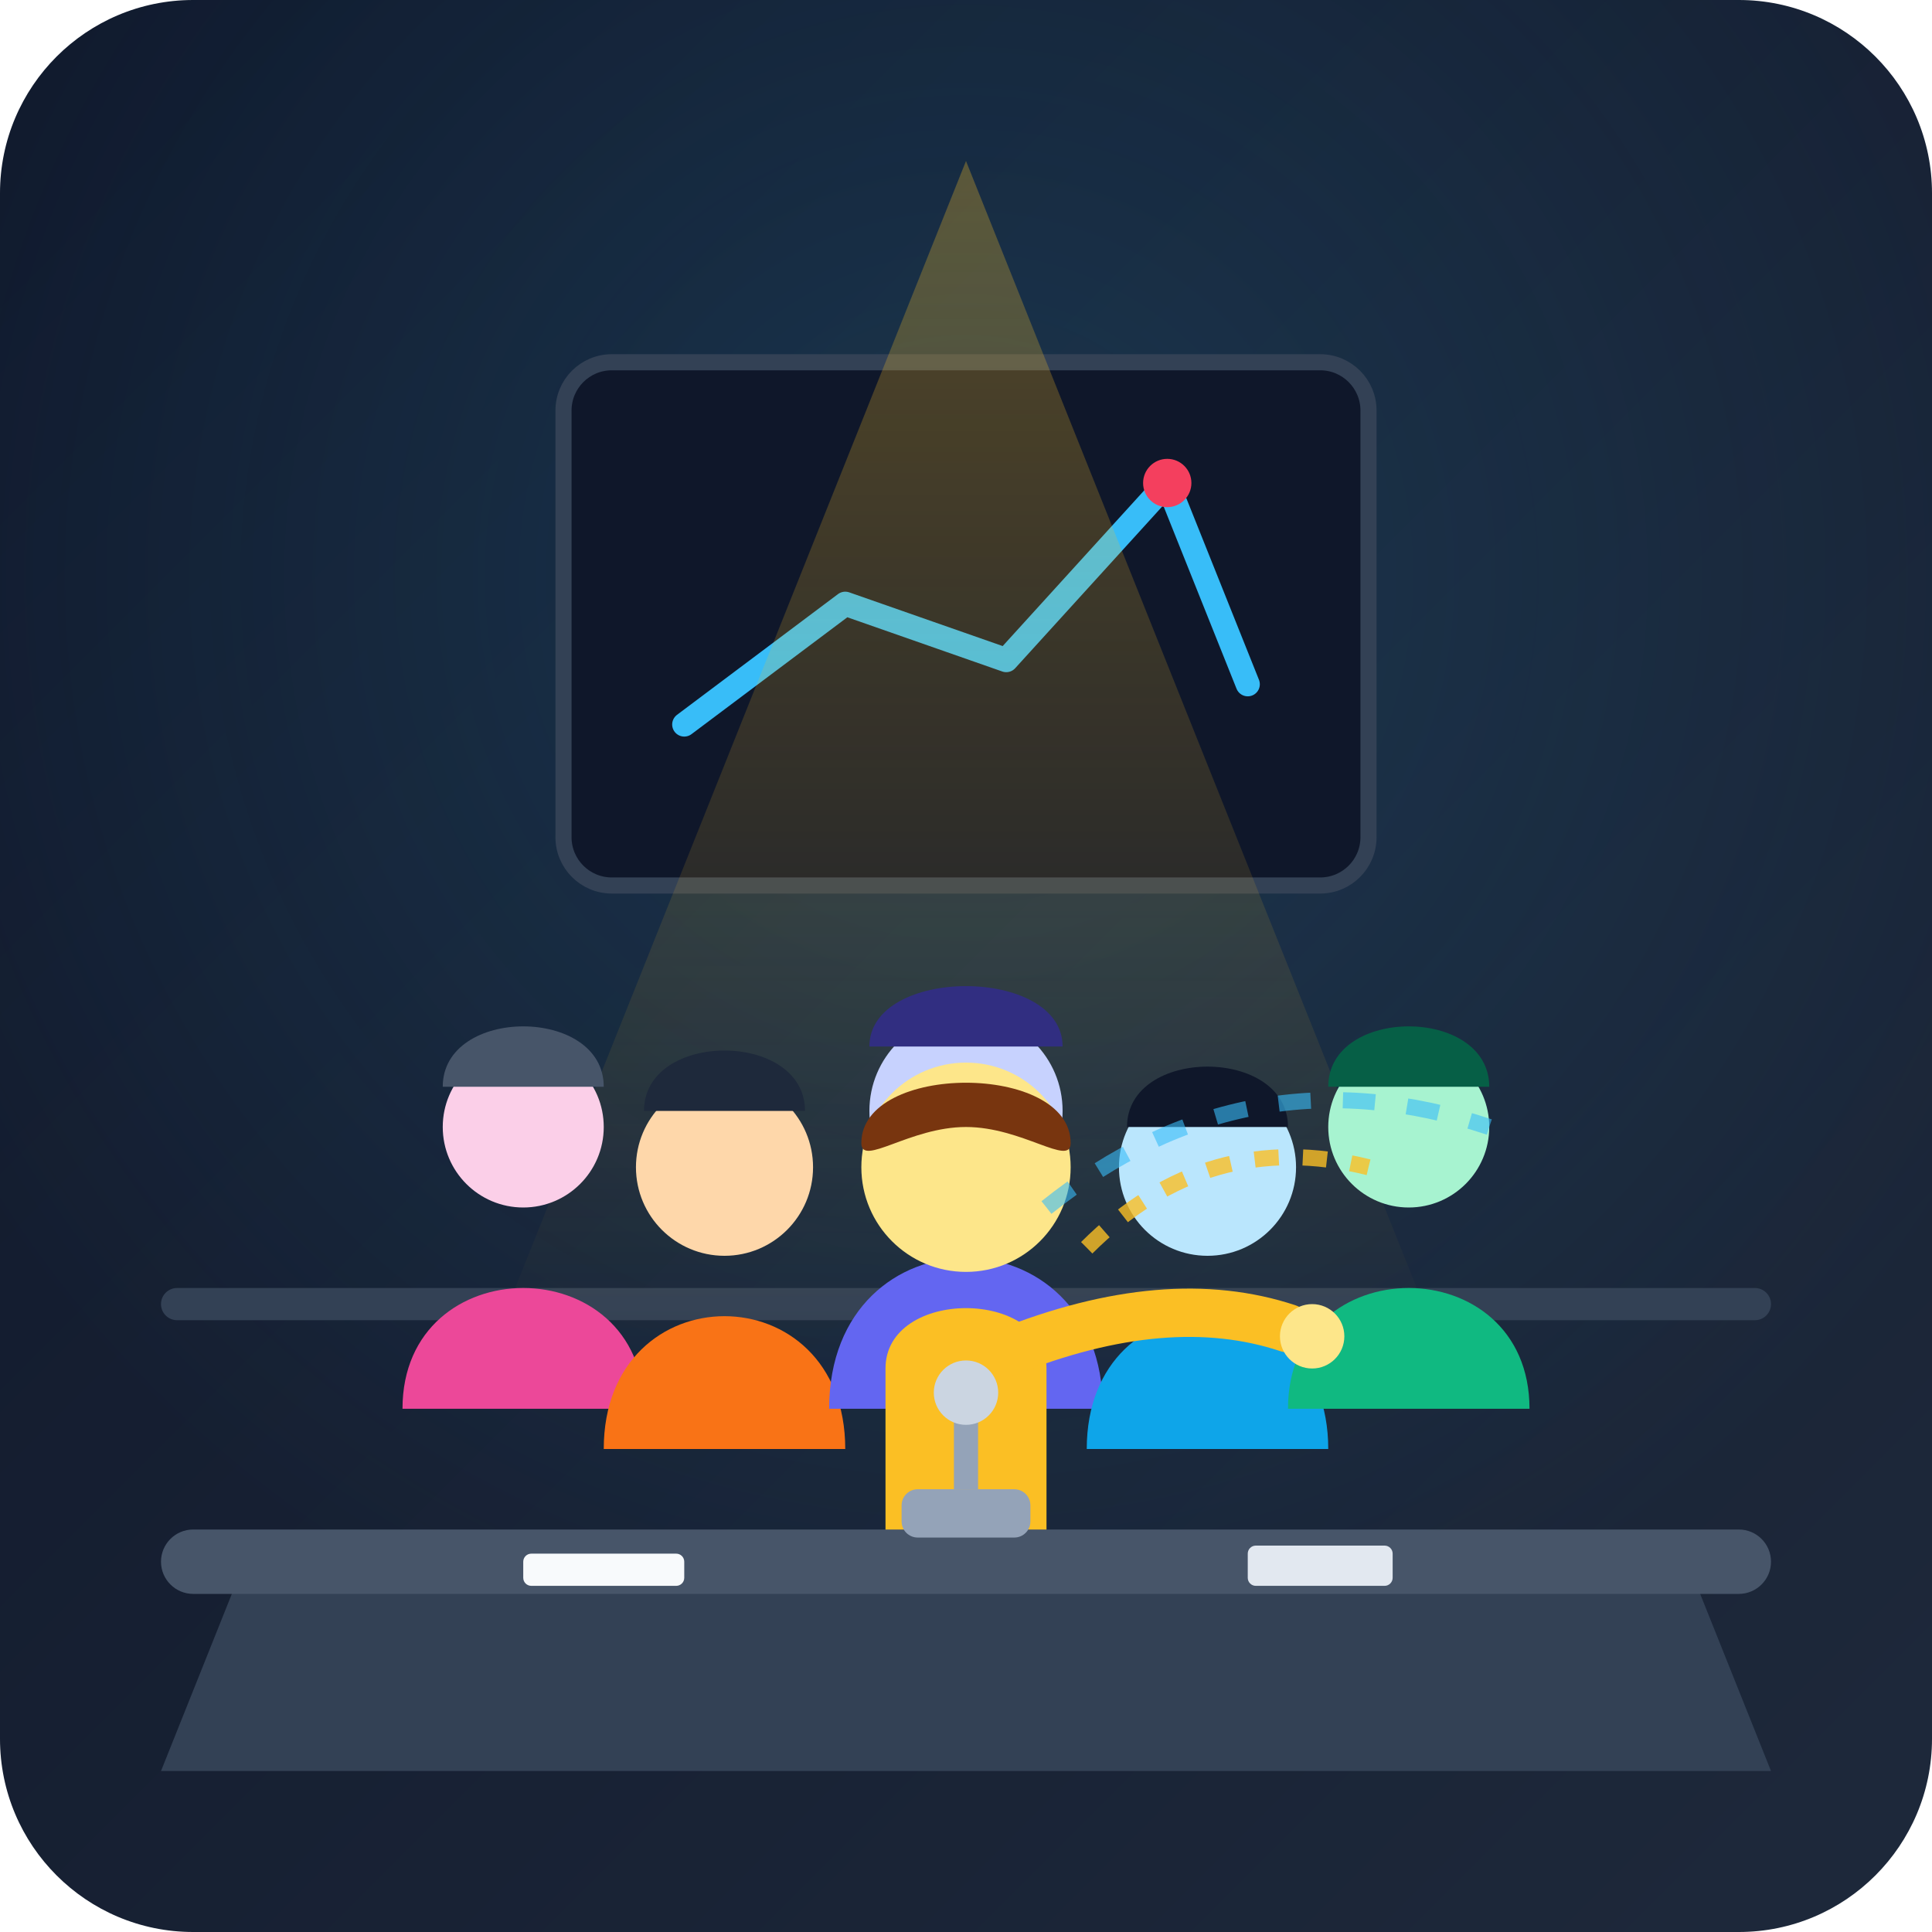
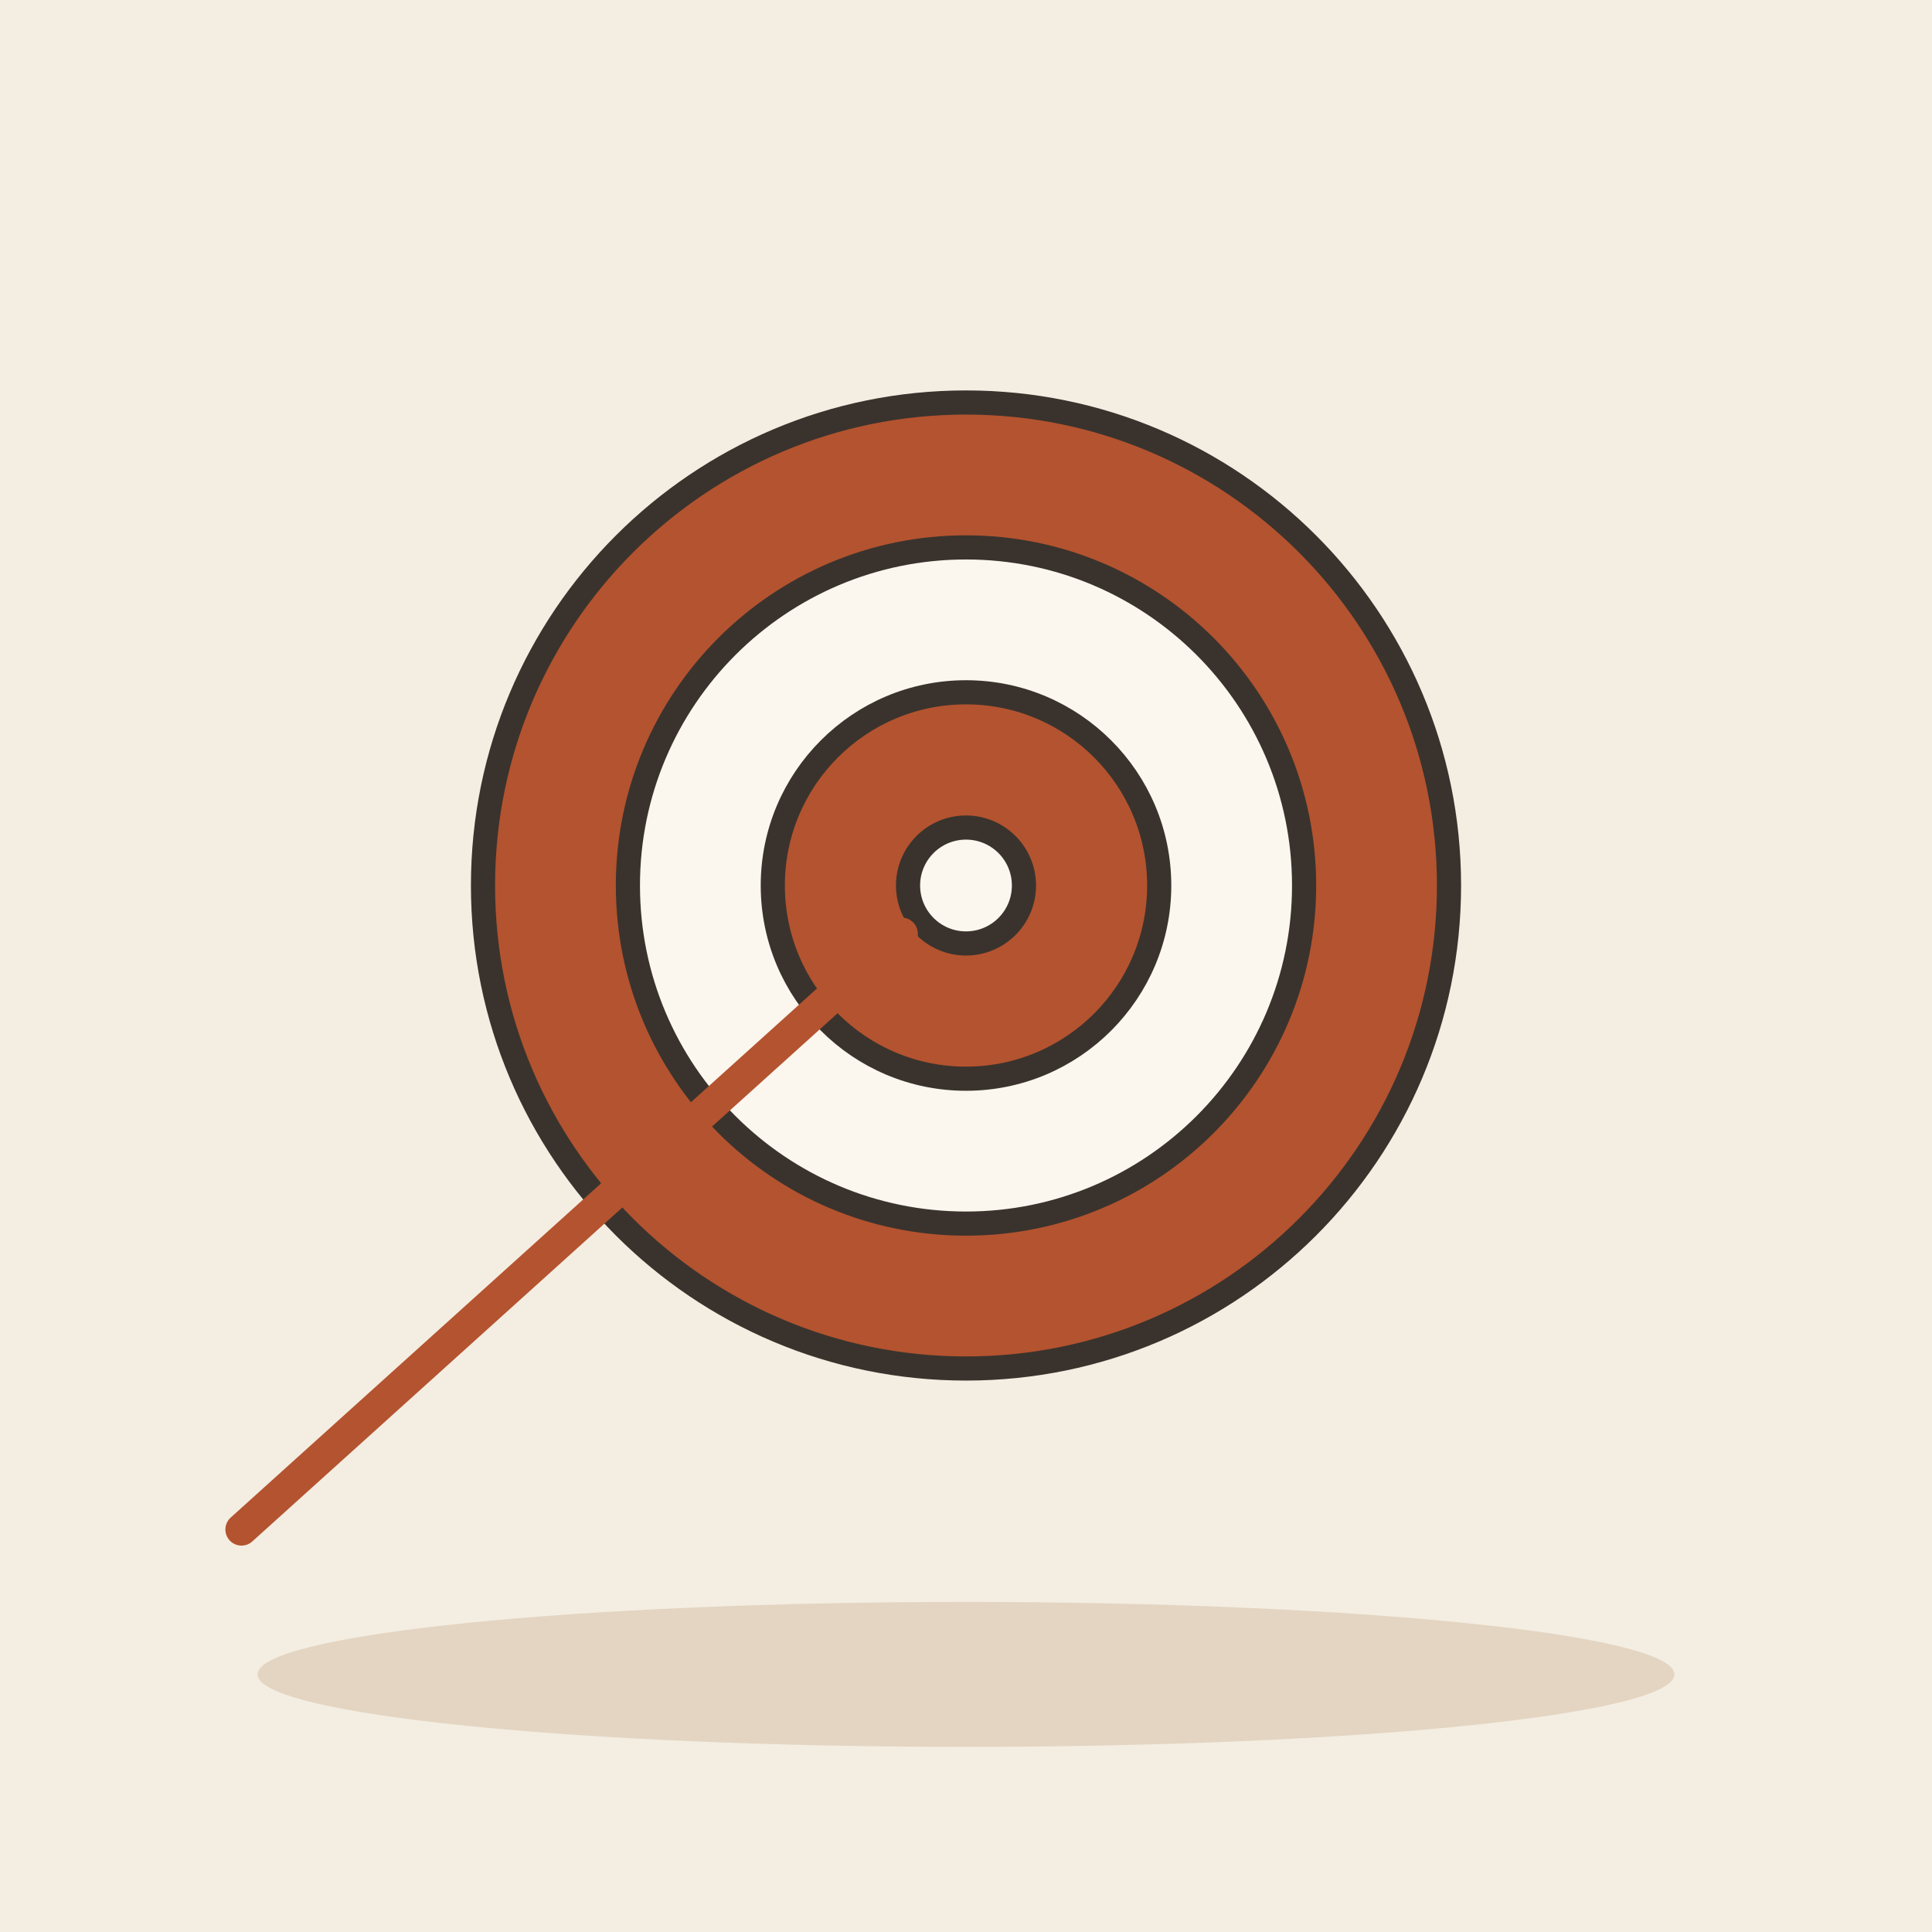
- <svg xmlns="http://www.w3.org/2000/svg" viewBox="0 0 240 240">
-   <defs>
-     <linearGradient id="bgGrad" x1="0%" y1="0%" x2="100%" y2="100%">
-       <stop offset="0%" stop-color="#0f172a" />
-       <stop offset="100%" stop-color="#1e293b" />
-     </linearGradient>
-     <radialGradient id="spotlight" cx="50%" cy="30%" r="60%">
-       <stop offset="0%" stop-color="#38bdf8" stop-opacity="0.15" />
-       <stop offset="100%" stop-color="#38bdf8" stop-opacity="0" />
-     </radialGradient>
-     <linearGradient id="beam" x1="50%" y1="0%" x2="50%" y2="100%">
-       <stop offset="0%" stop-color="#fbbf24" stop-opacity="0.3" />
-       <stop offset="100%" stop-color="#fbbf24" stop-opacity="0.0" />
-     </linearGradient>
-   </defs>
-   <rect width="240" height="240" rx="24" fill="url(#bgGrad)" />
-   <rect width="240" height="240" rx="24" fill="url(#spotlight)" />
-   <g id="environment">
-     <rect x="20" y="160" width="200" height="4" fill="#334155" rx="2" />
-     <rect x="70" y="45" width="100" height="65" rx="6" fill="#0f172a" stroke="#334155" stroke-width="2" />
-     <path d="M 85 90 L 105 75 L 125 82 L 145 60 L 155 85" fill="none" stroke="#38bdf8" stroke-width="3" stroke-linecap="round" stroke-linejoin="round" />
-     <circle cx="145" cy="60" r="3" fill="#f43f5e" />
-     <polygon points="120,20 60,170 180,170" fill="url(#beam)" />
-   </g>
-   <g id="audience">
-     <circle cx="65" cy="140" r="10" fill="#fbcfe8" />
-     <path d="M 50 175 C 50 155, 80 155, 80 175" fill="#ec4899" />
-     <path d="M 55 135 C 55 125, 75 125, 75 135" fill="#475569" />
-     <circle cx="90" cy="145" r="11" fill="#fed7aa" />
-     <path d="M 75 180 C 75 158, 105 158, 105 180" fill="#f97316" />
-     <path d="M 80 138 C 80 128, 100 128, 100 138" fill="#1e293b" />
-     <circle cx="120" cy="138" r="12" fill="#c7d2fe" />
-     <path d="M 103 175 C 103 150, 137 150, 137 175" fill="#6366f1" />
-     <path d="M 108 130 C 108 120, 132 120, 132 130" fill="#312e81" />
-     <circle cx="150" cy="145" r="11" fill="#bae6fd" />
-     <path d="M 135 180 C 135 158, 165 158, 165 180" fill="#0ea5e9" />
-     <path d="M 140 140 C 140 130, 160 130, 160 140" fill="#0f172a" />
-     <circle cx="175" cy="140" r="10" fill="#a7f3d0" />
-     <path d="M 160 175 C 160 155, 190 155, 190 175" fill="#10b981" />
-     <path d="M 165 135 C 165 125, 185 125, 185 135" fill="#065f46" />
-   </g>
-   <g id="speaker">
-     <path d="M 110 200 L 110 170 C 110 160, 130 160, 130 170 L 130 200" fill="#fbbf24" />
-     <circle cx="120" cy="145" r="13" fill="#fde68a" />
-     <path d="M 107 142 C 107 132, 133 132, 133 142 C 133 145, 127 140, 120 140 C 113 140, 107 145, 107 142" fill="#78350f" />
-     <path d="M 125 168 Q 145 160 160 165" fill="none" stroke="#fbbf24" stroke-width="6" stroke-linecap="round" />
-     <circle cx="163" cy="166" r="4" fill="#fde68a" />
-     <path d="M 135 155 Q 150 140 170 145" fill="none" stroke="#fbbf24" stroke-width="2" stroke-dasharray="3,3" opacity="0.8" />
-     <path d="M 130 150 Q 155 130 185 140" fill="none" stroke="#38bdf8" stroke-width="2" stroke-dasharray="4,4" opacity="0.6" />
-   </g>
-   <g id="foreground-props">
-     <path d="M 30 195 L 210 195 L 220 220 L 20 220 Z" fill="#334155" />
-     <rect x="20" y="190" width="200" height="8" rx="4" fill="#475569" />
-     <rect x="112" y="185" width="16" height="6" rx="2" fill="#94a3b8" />
-     <line x1="120" y1="185" x2="120" y2="175" stroke="#94a3b8" stroke-width="3" />
-     <circle cx="120" cy="173" r="4" fill="#cbd5e1" />
-     <rect x="65" y="193" width="20" height="4" rx="1" fill="#f8fafc" />
-     <rect x="155" y="192" width="18" height="5" rx="1" fill="#e2e8f0" />
-   </g>
+ <svg xmlns="http://www.w3.org/2000/svg" viewBox="0 0 240 240" data-style="editorial">
+   <rect width="240" height="240" fill="#F4EDE2" />
+   <ellipse cx="120" cy="208" rx="88" ry="9" fill="#E3D5C1" />
+   <circle cx="120" cy="110" r="60" fill="#B4532F" stroke="#3A332D" stroke-width="3" stroke-linecap="round" stroke-linejoin="round" />
+   <circle cx="120" cy="110" r="42" fill="#FBF6EE" stroke="#3A332D" stroke-width="3" stroke-linecap="round" stroke-linejoin="round" />
+   <circle cx="120" cy="110" r="24" fill="#B4532F" stroke="#3A332D" stroke-width="3" stroke-linecap="round" stroke-linejoin="round" />
+   <circle cx="120" cy="110" r="7.2" fill="#FBF6EE" stroke="#3A332D" stroke-width="3" stroke-linecap="round" stroke-linejoin="round" />
+   <path d="M30 190L112 116" stroke="#B4532F" stroke-width="4" stroke-linecap="round" fill="none" />
+   <path d="M108.7 125.4L112 116L102.3 118.3" fill="none" stroke="#B4532F" stroke-width="4" stroke-linecap="round" stroke-linejoin="round" />
</svg>
